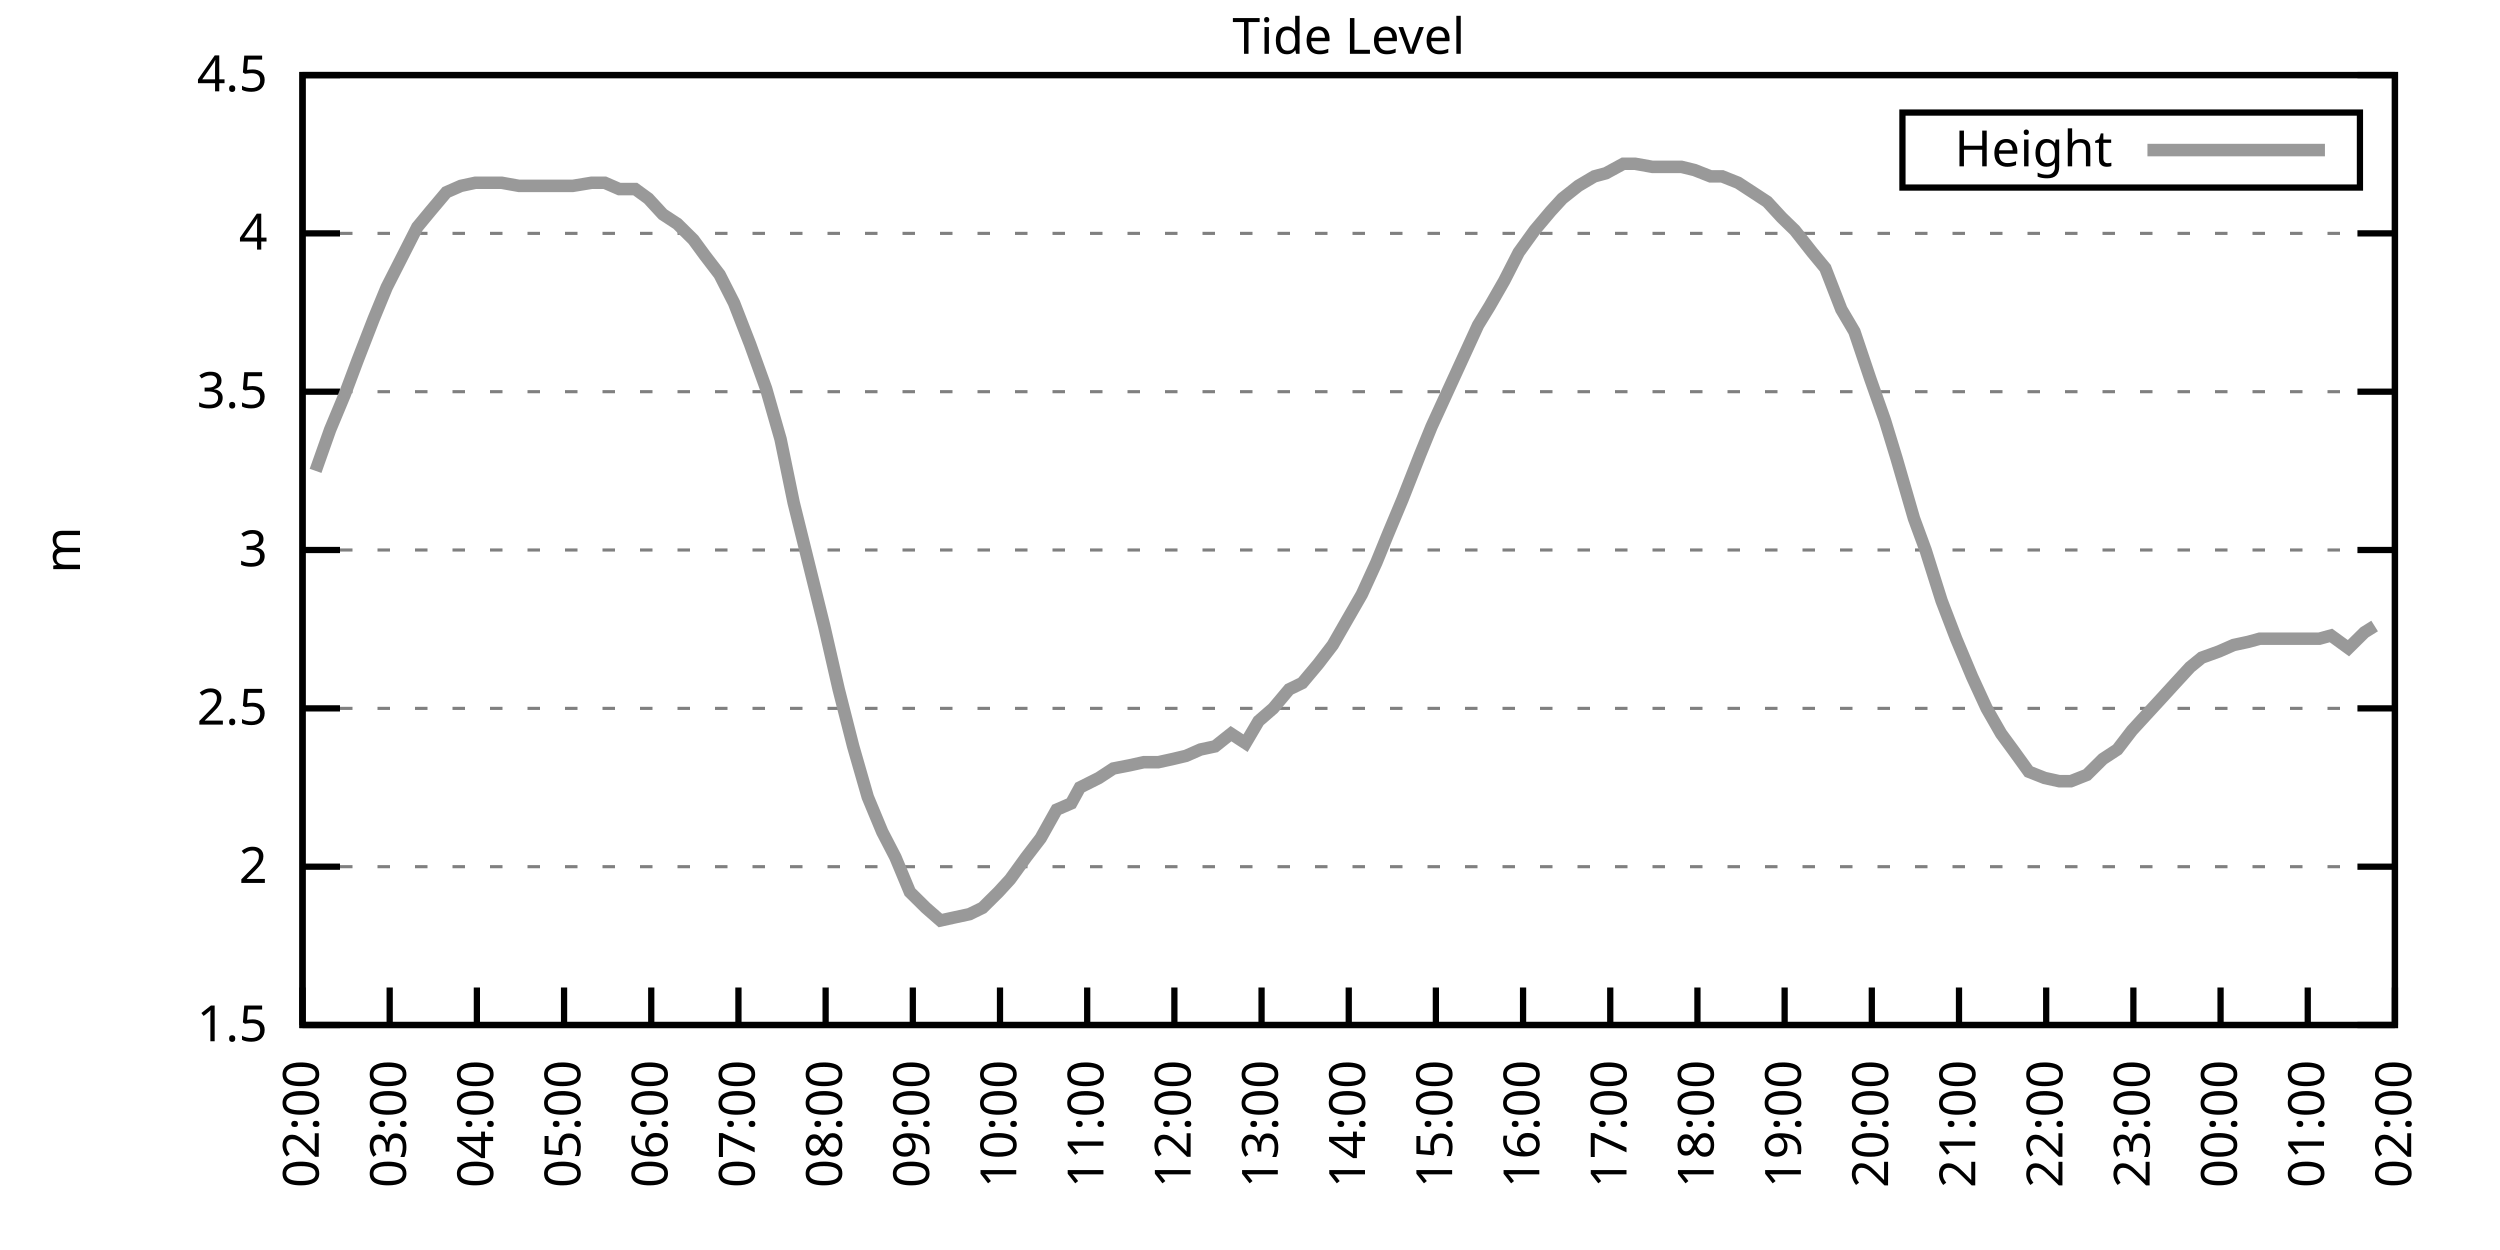
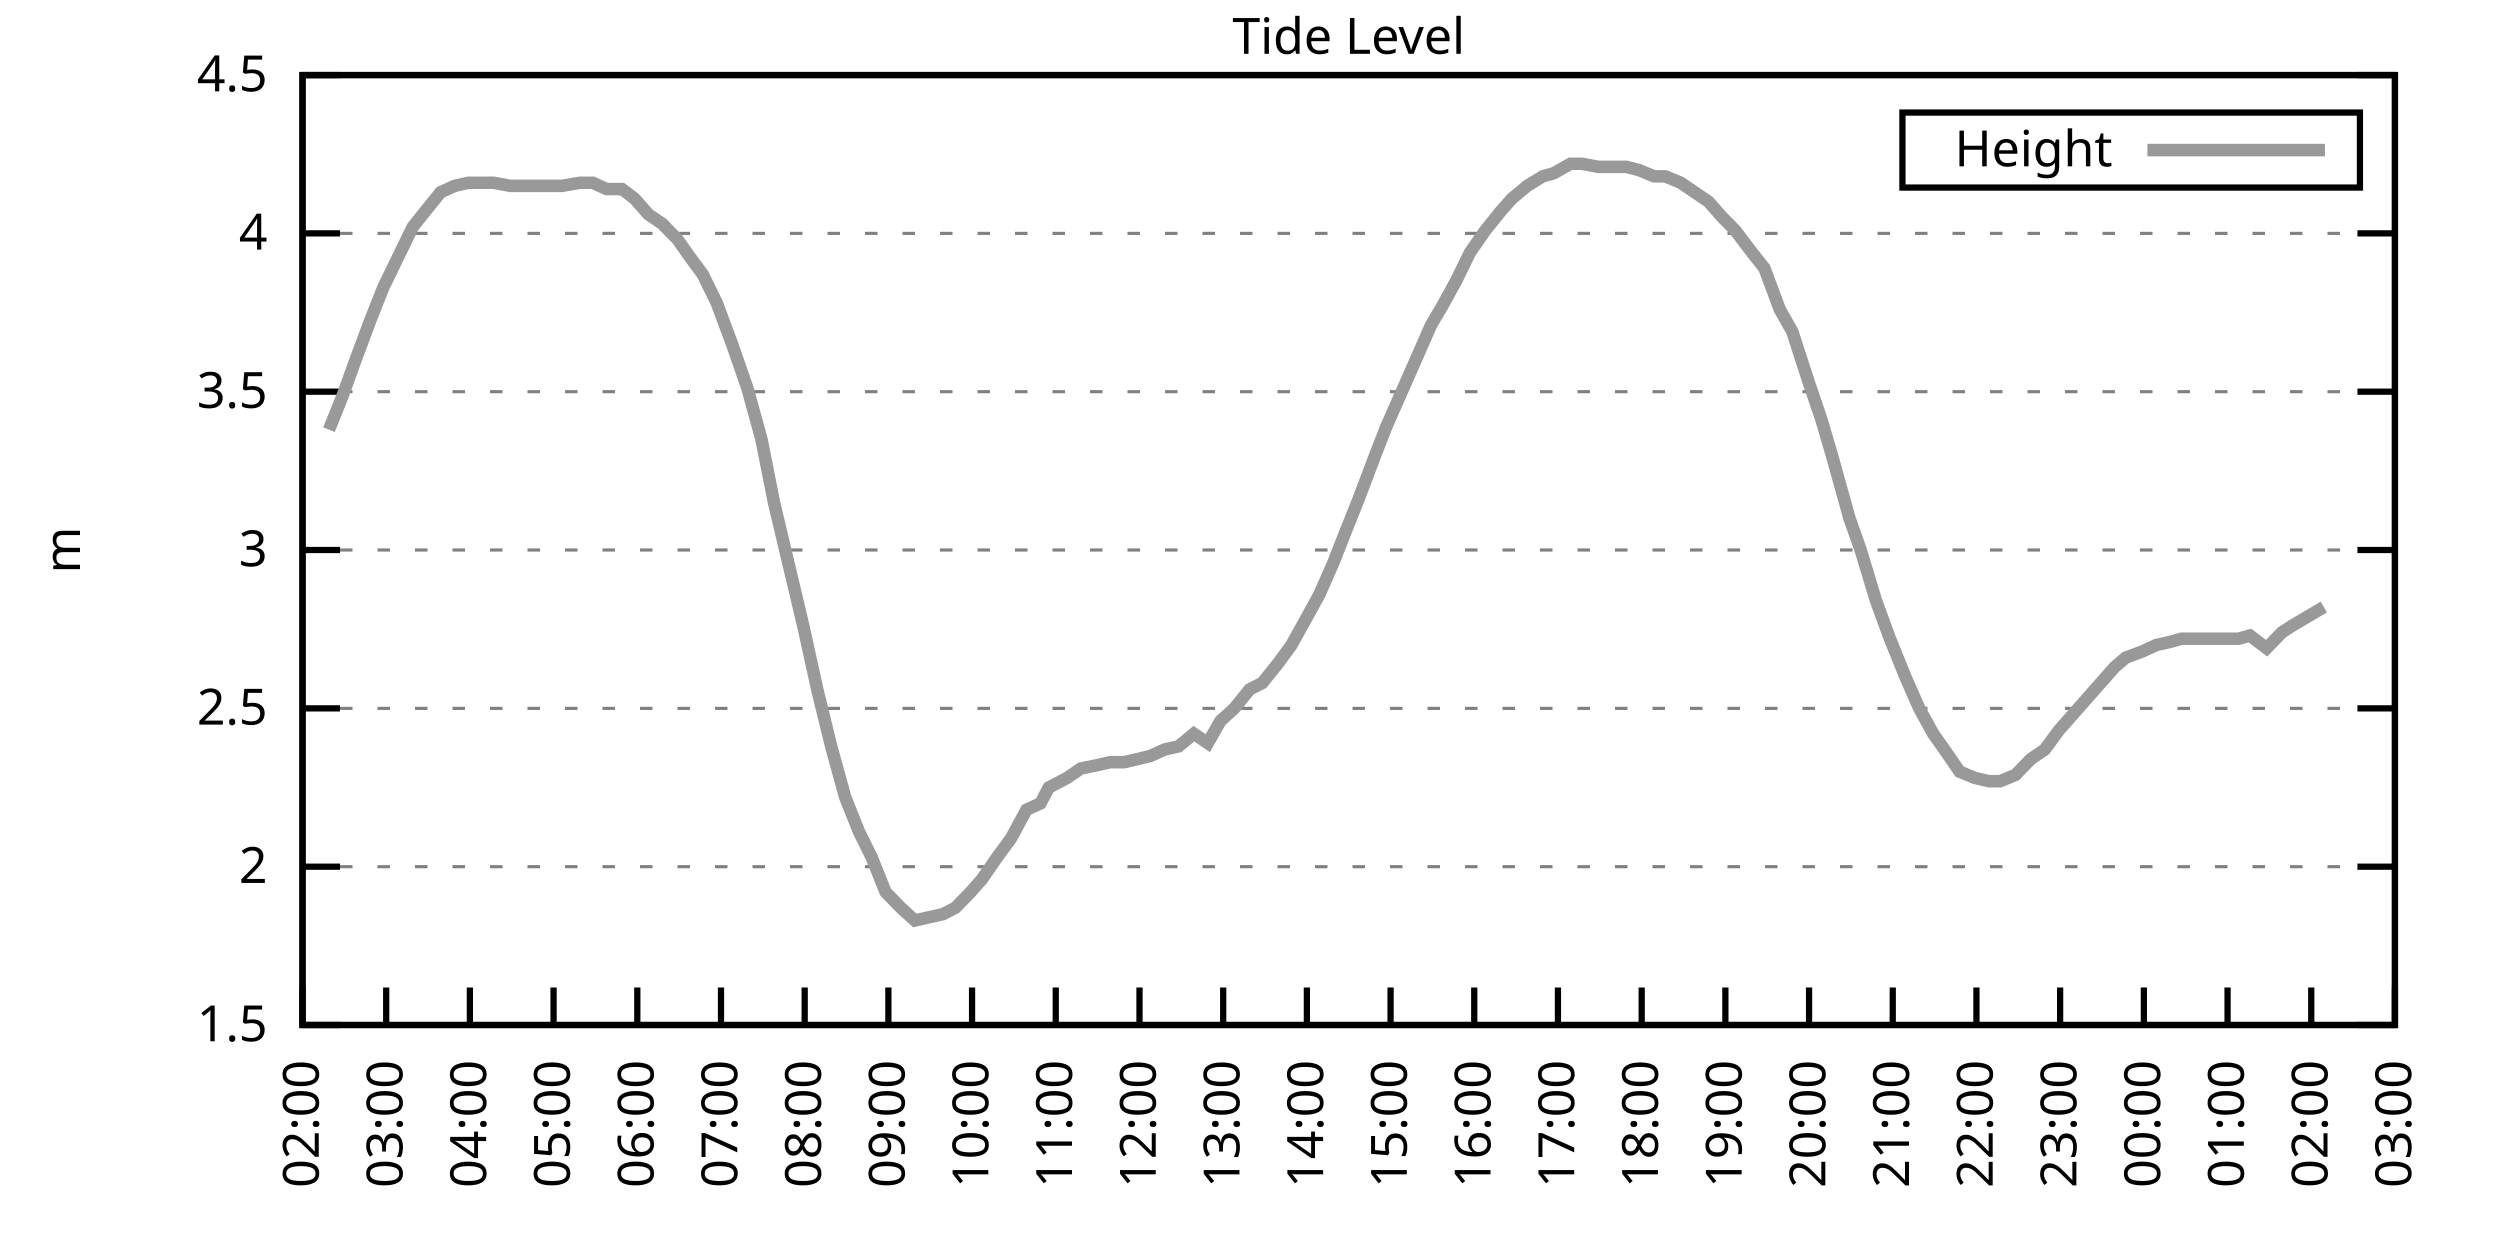
<svg xmlns="http://www.w3.org/2000/svg" xmlns:xlink="http://www.w3.org/1999/xlink" width="400" height="200" viewBox="0 0 400 200">
  <g id="gnuplot_canvas">
    <rect x="0" y="0" width="400" height="200" fill="none" />
    <defs>
      <circle id="gpDot" r="0.5" stroke-width="0.5" stroke="currentColor" />
      <path id="gpPt0" stroke-width="0.333" stroke="currentColor" d="M-1,0 h2 M0,-1 v2" />
      <path id="gpPt1" stroke-width="0.333" stroke="currentColor" d="M-1,-1 L1,1 M1,-1 L-1,1" />
      <path id="gpPt2" stroke-width="0.333" stroke="currentColor" d="M-1,0 L1,0 M0,-1 L0,1 M-1,-1 L1,1 M-1,1 L1,-1" />
      <rect id="gpPt3" stroke-width="0.333" stroke="currentColor" x="-1" y="-1" width="2" height="2" />
      <rect id="gpPt4" stroke-width="0.333" stroke="currentColor" fill="currentColor" x="-1" y="-1" width="2" height="2" />
      <circle id="gpPt5" stroke-width="0.333" stroke="currentColor" cx="0" cy="0" r="1" />
      <use xlink:href="#gpPt5" id="gpPt6" fill="currentColor" stroke="none" />
      <path id="gpPt7" stroke-width="0.333" stroke="currentColor" d="M0,-1.33 L-1.33,0.67 L1.33,0.67 z" />
      <use xlink:href="#gpPt7" id="gpPt8" fill="currentColor" stroke="none" />
      <use xlink:href="#gpPt7" id="gpPt9" stroke="currentColor" transform="rotate(180)" />
      <use xlink:href="#gpPt9" id="gpPt10" fill="currentColor" stroke="none" />
      <use xlink:href="#gpPt3" id="gpPt11" stroke="currentColor" transform="rotate(45)" />
      <use xlink:href="#gpPt11" id="gpPt12" fill="currentColor" stroke="none" />
      <path id="gpPt13" stroke-width="0.333" stroke="currentColor" d="M0,1.330 L1.265,0.411 L0.782,-1.067 L-0.782,-1.076 L-1.265,0.411 z" />
      <use xlink:href="#gpPt13" id="gpPt14" fill="currentColor" stroke="none" />
      <filter id="textbox" filterUnits="objectBoundingBox" x="0" y="0" height="1" width="1">
        <feFlood flood-color="white" flood-opacity="1" result="bgnd" />
        <feComposite in="SourceGraphic" in2="bgnd" operator="atop" />
      </filter>
      <filter id="greybox" filterUnits="objectBoundingBox" x="0" y="0" height="1" width="1">
        <feFlood flood-color="lightgrey" flood-opacity="1" result="grey" />
        <feComposite in="SourceGraphic" in2="grey" operator="atop" />
      </filter>
    </defs>
    <g fill="none" color="white" stroke="currentColor" stroke-width="1.00" stroke-linecap="butt" stroke-linejoin="miter">
</g>
    <g fill="none" color="black" stroke="currentColor" stroke-width="1.00" stroke-linecap="butt" stroke-linejoin="miter">
      <g stroke="none" shape-rendering="crispEdges">
        <polygon fill="rgb(255, 255, 255)" points="48.40,164.00 383.18,164.00 383.18,12.02 48.40,12.02 " />
      </g>
    </g>
    <g fill="none" color="black" stroke="currentColor" stroke-width="1.00" stroke-linecap="butt" stroke-linejoin="miter">
</g>
    <g fill="none" color="black" stroke="black" stroke-width="0.50" stroke-linecap="butt" stroke-linejoin="miter">
</g>
    <g fill="none" color="gray" stroke="currentColor" stroke-width="0.50" stroke-linecap="butt" stroke-linejoin="miter">
      <path stroke="gray" stroke-dasharray="2,4" class="gridline" d="M48.40,164.00 L383.19,164.00  " />
    </g>
    <g fill="none" color="gray" stroke="gray" stroke-width="1.00" stroke-linecap="butt" stroke-linejoin="miter">
</g>
    <g fill="none" color="black" stroke="currentColor" stroke-width="1.00" stroke-linecap="butt" stroke-linejoin="miter">
      <path stroke="black" d="M48.40,164.00 L54.40,164.00 M383.19,164.00 L377.19,164.00  " />
      <g transform="translate(42.80,166.60)" stroke="none" fill="black" font-family="Sans" font-size="8.00" text-anchor="end">
        <text>
          <tspan font-family="Sans"> 1.5</tspan>
        </text>
      </g>
    </g>
    <g fill="none" color="black" stroke="currentColor" stroke-width="1.00" stroke-linecap="butt" stroke-linejoin="miter">
</g>
    <g fill="none" color="black" stroke="black" stroke-width="0.50" stroke-linecap="butt" stroke-linejoin="miter">
</g>
    <g fill="none" color="gray" stroke="currentColor" stroke-width="0.50" stroke-linecap="butt" stroke-linejoin="miter">
      <path stroke="gray" stroke-dasharray="2,4" class="gridline" d="M48.40,138.67 L383.19,138.67  " />
    </g>
    <g fill="none" color="gray" stroke="gray" stroke-width="1.00" stroke-linecap="butt" stroke-linejoin="miter">
</g>
    <g fill="none" color="black" stroke="currentColor" stroke-width="1.00" stroke-linecap="butt" stroke-linejoin="miter">
      <path stroke="black" d="M48.40,138.67 L54.40,138.67 M383.19,138.67 L377.19,138.67  " />
      <g transform="translate(42.80,141.27)" stroke="none" fill="black" font-family="Sans" font-size="8.00" text-anchor="end">
        <text>
          <tspan font-family="Sans"> 2</tspan>
        </text>
      </g>
    </g>
    <g fill="none" color="black" stroke="currentColor" stroke-width="1.00" stroke-linecap="butt" stroke-linejoin="miter">
</g>
    <g fill="none" color="black" stroke="black" stroke-width="0.50" stroke-linecap="butt" stroke-linejoin="miter">
</g>
    <g fill="none" color="gray" stroke="currentColor" stroke-width="0.50" stroke-linecap="butt" stroke-linejoin="miter">
      <path stroke="gray" stroke-dasharray="2,4" class="gridline" d="M48.40,113.34 L383.19,113.34  " />
    </g>
    <g fill="none" color="gray" stroke="gray" stroke-width="1.00" stroke-linecap="butt" stroke-linejoin="miter">
</g>
    <g fill="none" color="black" stroke="currentColor" stroke-width="1.00" stroke-linecap="butt" stroke-linejoin="miter">
      <path stroke="black" d="M48.40,113.34 L54.40,113.34 M383.19,113.34 L377.19,113.34  " />
      <g transform="translate(42.80,115.94)" stroke="none" fill="black" font-family="Sans" font-size="8.00" text-anchor="end">
        <text>
          <tspan font-family="Sans"> 2.5</tspan>
        </text>
      </g>
    </g>
    <g fill="none" color="black" stroke="currentColor" stroke-width="1.00" stroke-linecap="butt" stroke-linejoin="miter">
</g>
    <g fill="none" color="black" stroke="black" stroke-width="0.50" stroke-linecap="butt" stroke-linejoin="miter">
</g>
    <g fill="none" color="gray" stroke="currentColor" stroke-width="0.50" stroke-linecap="butt" stroke-linejoin="miter">
      <path stroke="gray" stroke-dasharray="2,4" class="gridline" d="M48.40,88.00 L383.19,88.00  " />
    </g>
    <g fill="none" color="gray" stroke="gray" stroke-width="1.00" stroke-linecap="butt" stroke-linejoin="miter">
</g>
    <g fill="none" color="black" stroke="currentColor" stroke-width="1.00" stroke-linecap="butt" stroke-linejoin="miter">
      <path stroke="black" d="M48.40,88.00 L54.40,88.00 M383.19,88.00 L377.19,88.00  " />
      <g transform="translate(42.80,90.60)" stroke="none" fill="black" font-family="Sans" font-size="8.00" text-anchor="end">
        <text>
          <tspan font-family="Sans"> 3</tspan>
        </text>
      </g>
    </g>
    <g fill="none" color="black" stroke="currentColor" stroke-width="1.00" stroke-linecap="butt" stroke-linejoin="miter">
</g>
    <g fill="none" color="black" stroke="black" stroke-width="0.50" stroke-linecap="butt" stroke-linejoin="miter">
</g>
    <g fill="none" color="gray" stroke="currentColor" stroke-width="0.50" stroke-linecap="butt" stroke-linejoin="miter">
      <path stroke="gray" stroke-dasharray="2,4" class="gridline" d="M48.40,62.67 L383.19,62.67  " />
    </g>
    <g fill="none" color="gray" stroke="gray" stroke-width="1.00" stroke-linecap="butt" stroke-linejoin="miter">
</g>
    <g fill="none" color="black" stroke="currentColor" stroke-width="1.00" stroke-linecap="butt" stroke-linejoin="miter">
      <path stroke="black" d="M48.40,62.67 L54.40,62.67 M383.19,62.67 L377.19,62.67  " />
      <g transform="translate(42.80,65.27)" stroke="none" fill="black" font-family="Sans" font-size="8.00" text-anchor="end">
        <text>
          <tspan font-family="Sans"> 3.5</tspan>
        </text>
      </g>
    </g>
    <g fill="none" color="black" stroke="currentColor" stroke-width="1.00" stroke-linecap="butt" stroke-linejoin="miter">
</g>
    <g fill="none" color="black" stroke="black" stroke-width="0.50" stroke-linecap="butt" stroke-linejoin="miter">
</g>
    <g fill="none" color="gray" stroke="currentColor" stroke-width="0.50" stroke-linecap="butt" stroke-linejoin="miter">
      <path stroke="gray" stroke-dasharray="2,4" class="gridline" d="M48.40,37.34 L383.19,37.34  " />
    </g>
    <g fill="none" color="gray" stroke="gray" stroke-width="1.00" stroke-linecap="butt" stroke-linejoin="miter">
</g>
    <g fill="none" color="black" stroke="currentColor" stroke-width="1.00" stroke-linecap="butt" stroke-linejoin="miter">
      <path stroke="black" d="M48.40,37.34 L54.40,37.34 M383.19,37.34 L377.19,37.34  " />
      <g transform="translate(42.80,39.94)" stroke="none" fill="black" font-family="Sans" font-size="8.00" text-anchor="end">
        <text>
          <tspan font-family="Sans"> 4</tspan>
        </text>
      </g>
    </g>
    <g fill="none" color="black" stroke="currentColor" stroke-width="1.00" stroke-linecap="butt" stroke-linejoin="miter">
</g>
    <g fill="none" color="black" stroke="black" stroke-width="0.50" stroke-linecap="butt" stroke-linejoin="miter">
</g>
    <g fill="none" color="gray" stroke="currentColor" stroke-width="0.50" stroke-linecap="butt" stroke-linejoin="miter">
      <path stroke="gray" stroke-dasharray="2,4" class="gridline" d="M48.40,12.01 L383.19,12.01  " />
    </g>
    <g fill="none" color="gray" stroke="gray" stroke-width="1.00" stroke-linecap="butt" stroke-linejoin="miter">
</g>
    <g fill="none" color="black" stroke="currentColor" stroke-width="1.00" stroke-linecap="butt" stroke-linejoin="miter">
      <path stroke="black" d="M48.40,12.01 L54.40,12.01 M383.19,12.01 L377.19,12.01  " />
      <g transform="translate(42.80,14.61)" stroke="none" fill="black" font-family="Sans" font-size="8.00" text-anchor="end">
        <text>
          <tspan font-family="Sans"> 4.5</tspan>
        </text>
      </g>
    </g>
    <g fill="none" color="black" stroke="currentColor" stroke-width="1.00" stroke-linecap="butt" stroke-linejoin="miter">
      <path stroke="black" d="M48.40,164.00 L48.40,158.00  " />
      <g transform="translate(51.00,169.60) rotate(270.00)" stroke="none" fill="black" font-family="Sans" font-size="8.00" text-anchor="end">
        <text>
          <tspan font-family="Sans">02:00</tspan>
        </text>
      </g>
    </g>
    <g fill="none" color="black" stroke="currentColor" stroke-width="1.00" stroke-linecap="butt" stroke-linejoin="miter">
-       <path stroke="black" d="M62.35,164.00 L62.35,158.00  " />
-       <g transform="translate(64.95,169.60) rotate(270.00)" stroke="none" fill="black" font-family="Sans" font-size="8.00" text-anchor="end">
+       <path stroke="black" d="M61.79,164.00 L61.79,158.00  " />
+       <g transform="translate(64.39,169.60) rotate(270.00)" stroke="none" fill="black" font-family="Sans" font-size="8.00" text-anchor="end">
        <text>
          <tspan font-family="Sans">03:00</tspan>
        </text>
      </g>
    </g>
    <g fill="none" color="black" stroke="currentColor" stroke-width="1.00" stroke-linecap="butt" stroke-linejoin="miter">
-       <path stroke="black" d="M76.30,164.00 L76.30,158.00  " />
-       <g transform="translate(78.90,169.60) rotate(270.00)" stroke="none" fill="black" font-family="Sans" font-size="8.00" text-anchor="end">
+       <path stroke="black" d="M75.18,164.00 L75.18,158.00  " />
+       <g transform="translate(77.78,169.60) rotate(270.00)" stroke="none" fill="black" font-family="Sans" font-size="8.00" text-anchor="end">
        <text>
          <tspan font-family="Sans">04:00</tspan>
        </text>
      </g>
    </g>
    <g fill="none" color="black" stroke="currentColor" stroke-width="1.00" stroke-linecap="butt" stroke-linejoin="miter">
-       <path stroke="black" d="M90.25,164.00 L90.25,158.00  " />
-       <g transform="translate(92.85,169.60) rotate(270.00)" stroke="none" fill="black" font-family="Sans" font-size="8.00" text-anchor="end">
+       <path stroke="black" d="M88.57,164.00 L88.57,158.00  " />
+       <g transform="translate(91.17,169.60) rotate(270.00)" stroke="none" fill="black" font-family="Sans" font-size="8.00" text-anchor="end">
        <text>
          <tspan font-family="Sans">05:00</tspan>
        </text>
      </g>
    </g>
    <g fill="none" color="black" stroke="currentColor" stroke-width="1.00" stroke-linecap="butt" stroke-linejoin="miter">
-       <path stroke="black" d="M104.20,164.00 L104.20,158.00  " />
-       <g transform="translate(106.80,169.60) rotate(270.00)" stroke="none" fill="black" font-family="Sans" font-size="8.00" text-anchor="end">
+       <path stroke="black" d="M101.97,164.00 L101.97,158.00  " />
+       <g transform="translate(104.57,169.60) rotate(270.00)" stroke="none" fill="black" font-family="Sans" font-size="8.00" text-anchor="end">
        <text>
          <tspan font-family="Sans">06:00</tspan>
        </text>
      </g>
    </g>
    <g fill="none" color="black" stroke="currentColor" stroke-width="1.00" stroke-linecap="butt" stroke-linejoin="miter">
-       <path stroke="black" d="M118.15,164.00 L118.15,158.00  " />
-       <g transform="translate(120.75,169.60) rotate(270.00)" stroke="none" fill="black" font-family="Sans" font-size="8.00" text-anchor="end">
+       <path stroke="black" d="M115.36,164.00 L115.36,158.00  " />
+       <g transform="translate(117.96,169.60) rotate(270.00)" stroke="none" fill="black" font-family="Sans" font-size="8.00" text-anchor="end">
        <text>
          <tspan font-family="Sans">07:00</tspan>
        </text>
      </g>
    </g>
    <g fill="none" color="black" stroke="currentColor" stroke-width="1.00" stroke-linecap="butt" stroke-linejoin="miter">
-       <path stroke="black" d="M132.10,164.00 L132.10,158.00  " />
-       <g transform="translate(134.70,169.60) rotate(270.00)" stroke="none" fill="black" font-family="Sans" font-size="8.00" text-anchor="end">
+       <path stroke="black" d="M128.75,164.00 L128.75,158.00  " />
+       <g transform="translate(131.35,169.60) rotate(270.00)" stroke="none" fill="black" font-family="Sans" font-size="8.00" text-anchor="end">
        <text>
          <tspan font-family="Sans">08:00</tspan>
        </text>
      </g>
    </g>
    <g fill="none" color="black" stroke="currentColor" stroke-width="1.00" stroke-linecap="butt" stroke-linejoin="miter">
-       <path stroke="black" d="M146.05,164.00 L146.05,158.00  " />
-       <g transform="translate(148.65,169.60) rotate(270.00)" stroke="none" fill="black" font-family="Sans" font-size="8.00" text-anchor="end">
+       <path stroke="black" d="M142.14,164.00 L142.14,158.00  " />
+       <g transform="translate(144.74,169.60) rotate(270.00)" stroke="none" fill="black" font-family="Sans" font-size="8.00" text-anchor="end">
        <text>
          <tspan font-family="Sans">09:00</tspan>
        </text>
      </g>
    </g>
    <g fill="none" color="black" stroke="currentColor" stroke-width="1.00" stroke-linecap="butt" stroke-linejoin="miter">
-       <path stroke="black" d="M160.00,164.00 L160.00,158.00  " />
-       <g transform="translate(162.60,169.60) rotate(270.00)" stroke="none" fill="black" font-family="Sans" font-size="8.00" text-anchor="end">
+       <path stroke="black" d="M155.53,164.00 L155.53,158.00  " />
+       <g transform="translate(158.13,169.60) rotate(270.00)" stroke="none" fill="black" font-family="Sans" font-size="8.00" text-anchor="end">
        <text>
          <tspan font-family="Sans">10:00</tspan>
        </text>
      </g>
    </g>
    <g fill="none" color="black" stroke="currentColor" stroke-width="1.00" stroke-linecap="butt" stroke-linejoin="miter">
-       <path stroke="black" d="M173.95,164.00 L173.95,158.00  " />
-       <g transform="translate(176.55,169.60) rotate(270.00)" stroke="none" fill="black" font-family="Sans" font-size="8.00" text-anchor="end">
+       <path stroke="black" d="M168.92,164.00 L168.92,158.00  " />
+       <g transform="translate(171.52,169.60) rotate(270.00)" stroke="none" fill="black" font-family="Sans" font-size="8.00" text-anchor="end">
        <text>
          <tspan font-family="Sans">11:00</tspan>
        </text>
      </g>
    </g>
    <g fill="none" color="black" stroke="currentColor" stroke-width="1.00" stroke-linecap="butt" stroke-linejoin="miter">
-       <path stroke="black" d="M187.90,164.00 L187.90,158.00  " />
-       <g transform="translate(190.50,169.60) rotate(270.00)" stroke="none" fill="black" font-family="Sans" font-size="8.00" text-anchor="end">
+       <path stroke="black" d="M182.32,164.00 L182.32,158.00  " />
+       <g transform="translate(184.92,169.60) rotate(270.00)" stroke="none" fill="black" font-family="Sans" font-size="8.00" text-anchor="end">
        <text>
          <tspan font-family="Sans">12:00</tspan>
        </text>
      </g>
    </g>
    <g fill="none" color="black" stroke="currentColor" stroke-width="1.00" stroke-linecap="butt" stroke-linejoin="miter">
-       <path stroke="black" d="M201.85,164.00 L201.85,158.00  " />
-       <g transform="translate(204.45,169.60) rotate(270.00)" stroke="none" fill="black" font-family="Sans" font-size="8.00" text-anchor="end">
+       <path stroke="black" d="M195.71,164.00 L195.71,158.00  " />
+       <g transform="translate(198.31,169.60) rotate(270.00)" stroke="none" fill="black" font-family="Sans" font-size="8.00" text-anchor="end">
        <text>
          <tspan font-family="Sans">13:00</tspan>
        </text>
      </g>
    </g>
    <g fill="none" color="black" stroke="currentColor" stroke-width="1.00" stroke-linecap="butt" stroke-linejoin="miter">
-       <path stroke="black" d="M215.80,164.00 L215.80,158.00  " />
-       <g transform="translate(218.40,169.60) rotate(270.00)" stroke="none" fill="black" font-family="Sans" font-size="8.00" text-anchor="end">
+       <path stroke="black" d="M209.10,164.00 L209.10,158.00  " />
+       <g transform="translate(211.70,169.60) rotate(270.00)" stroke="none" fill="black" font-family="Sans" font-size="8.00" text-anchor="end">
        <text>
          <tspan font-family="Sans">14:00</tspan>
        </text>
      </g>
    </g>
    <g fill="none" color="black" stroke="currentColor" stroke-width="1.00" stroke-linecap="butt" stroke-linejoin="miter">
-       <path stroke="black" d="M229.74,164.00 L229.74,158.00  " />
-       <g transform="translate(232.34,169.60) rotate(270.00)" stroke="none" fill="black" font-family="Sans" font-size="8.00" text-anchor="end">
+       <path stroke="black" d="M222.49,164.00 L222.49,158.00  " />
+       <g transform="translate(225.09,169.60) rotate(270.00)" stroke="none" fill="black" font-family="Sans" font-size="8.00" text-anchor="end">
        <text>
          <tspan font-family="Sans">15:00</tspan>
        </text>
      </g>
    </g>
    <g fill="none" color="black" stroke="currentColor" stroke-width="1.00" stroke-linecap="butt" stroke-linejoin="miter">
-       <path stroke="black" d="M243.69,164.00 L243.69,158.00  " />
-       <g transform="translate(246.29,169.60) rotate(270.00)" stroke="none" fill="black" font-family="Sans" font-size="8.00" text-anchor="end">
+       <path stroke="black" d="M235.88,164.00 L235.88,158.00  " />
+       <g transform="translate(238.48,169.60) rotate(270.00)" stroke="none" fill="black" font-family="Sans" font-size="8.00" text-anchor="end">
        <text>
          <tspan font-family="Sans">16:00</tspan>
        </text>
      </g>
    </g>
    <g fill="none" color="black" stroke="currentColor" stroke-width="1.00" stroke-linecap="butt" stroke-linejoin="miter">
-       <path stroke="black" d="M257.64,164.00 L257.64,158.00  " />
-       <g transform="translate(260.24,169.60) rotate(270.00)" stroke="none" fill="black" font-family="Sans" font-size="8.00" text-anchor="end">
+       <path stroke="black" d="M249.27,164.00 L249.27,158.00  " />
+       <g transform="translate(251.87,169.60) rotate(270.00)" stroke="none" fill="black" font-family="Sans" font-size="8.00" text-anchor="end">
        <text>
          <tspan font-family="Sans">17:00</tspan>
        </text>
      </g>
    </g>
    <g fill="none" color="black" stroke="currentColor" stroke-width="1.00" stroke-linecap="butt" stroke-linejoin="miter">
-       <path stroke="black" d="M271.59,164.00 L271.59,158.00  " />
-       <g transform="translate(274.19,169.60) rotate(270.00)" stroke="none" fill="black" font-family="Sans" font-size="8.00" text-anchor="end">
+       <path stroke="black" d="M262.67,164.00 L262.67,158.00  " />
+       <g transform="translate(265.27,169.60) rotate(270.00)" stroke="none" fill="black" font-family="Sans" font-size="8.00" text-anchor="end">
        <text>
          <tspan font-family="Sans">18:00</tspan>
        </text>
      </g>
    </g>
    <g fill="none" color="black" stroke="currentColor" stroke-width="1.00" stroke-linecap="butt" stroke-linejoin="miter">
-       <path stroke="black" d="M285.54,164.00 L285.54,158.00  " />
-       <g transform="translate(288.14,169.60) rotate(270.00)" stroke="none" fill="black" font-family="Sans" font-size="8.00" text-anchor="end">
+       <path stroke="black" d="M276.06,164.00 L276.06,158.00  " />
+       <g transform="translate(278.66,169.60) rotate(270.00)" stroke="none" fill="black" font-family="Sans" font-size="8.00" text-anchor="end">
        <text>
          <tspan font-family="Sans">19:00</tspan>
        </text>
      </g>
    </g>
    <g fill="none" color="black" stroke="currentColor" stroke-width="1.00" stroke-linecap="butt" stroke-linejoin="miter">
-       <path stroke="black" d="M299.49,164.00 L299.49,158.00  " />
-       <g transform="translate(302.09,169.60) rotate(270.00)" stroke="none" fill="black" font-family="Sans" font-size="8.00" text-anchor="end">
+       <path stroke="black" d="M289.45,164.00 L289.45,158.00  " />
+       <g transform="translate(292.05,169.60) rotate(270.00)" stroke="none" fill="black" font-family="Sans" font-size="8.00" text-anchor="end">
        <text>
          <tspan font-family="Sans">20:00</tspan>
        </text>
      </g>
    </g>
    <g fill="none" color="black" stroke="currentColor" stroke-width="1.00" stroke-linecap="butt" stroke-linejoin="miter">
-       <path stroke="black" d="M313.44,164.00 L313.44,158.00  " />
-       <g transform="translate(316.04,169.60) rotate(270.00)" stroke="none" fill="black" font-family="Sans" font-size="8.00" text-anchor="end">
+       <path stroke="black" d="M302.84,164.00 L302.84,158.00  " />
+       <g transform="translate(305.44,169.60) rotate(270.00)" stroke="none" fill="black" font-family="Sans" font-size="8.00" text-anchor="end">
        <text>
          <tspan font-family="Sans">21:00</tspan>
        </text>
      </g>
    </g>
    <g fill="none" color="black" stroke="currentColor" stroke-width="1.00" stroke-linecap="butt" stroke-linejoin="miter">
-       <path stroke="black" d="M327.39,164.00 L327.39,158.00  " />
-       <g transform="translate(329.99,169.60) rotate(270.00)" stroke="none" fill="black" font-family="Sans" font-size="8.00" text-anchor="end">
+       <path stroke="black" d="M316.23,164.00 L316.23,158.00  " />
+       <g transform="translate(318.83,169.60) rotate(270.00)" stroke="none" fill="black" font-family="Sans" font-size="8.00" text-anchor="end">
        <text>
          <tspan font-family="Sans">22:00</tspan>
        </text>
      </g>
    </g>
    <g fill="none" color="black" stroke="currentColor" stroke-width="1.00" stroke-linecap="butt" stroke-linejoin="miter">
-       <path stroke="black" d="M341.34,164.00 L341.34,158.00  " />
-       <g transform="translate(343.94,169.60) rotate(270.00)" stroke="none" fill="black" font-family="Sans" font-size="8.00" text-anchor="end">
+       <path stroke="black" d="M329.62,164.00 L329.62,158.00  " />
+       <g transform="translate(332.22,169.60) rotate(270.00)" stroke="none" fill="black" font-family="Sans" font-size="8.00" text-anchor="end">
        <text>
          <tspan font-family="Sans">23:00</tspan>
        </text>
      </g>
    </g>
    <g fill="none" color="black" stroke="currentColor" stroke-width="1.00" stroke-linecap="butt" stroke-linejoin="miter">
-       <path stroke="black" d="M355.29,164.00 L355.29,158.00  " />
-       <g transform="translate(357.89,169.60) rotate(270.00)" stroke="none" fill="black" font-family="Sans" font-size="8.00" text-anchor="end">
+       <path stroke="black" d="M343.02,164.00 L343.02,158.00  " />
+       <g transform="translate(345.62,169.60) rotate(270.00)" stroke="none" fill="black" font-family="Sans" font-size="8.00" text-anchor="end">
        <text>
          <tspan font-family="Sans">00:00</tspan>
        </text>
      </g>
    </g>
    <g fill="none" color="black" stroke="currentColor" stroke-width="1.00" stroke-linecap="butt" stroke-linejoin="miter">
-       <path stroke="black" d="M369.24,164.00 L369.24,158.00  " />
-       <g transform="translate(371.84,169.60) rotate(270.00)" stroke="none" fill="black" font-family="Sans" font-size="8.00" text-anchor="end">
+       <path stroke="black" d="M356.41,164.00 L356.41,158.00  " />
+       <g transform="translate(359.01,169.60) rotate(270.00)" stroke="none" fill="black" font-family="Sans" font-size="8.00" text-anchor="end">
        <text>
          <tspan font-family="Sans">01:00</tspan>
+         </text>
+       </g>
+     </g>
+     <g fill="none" color="black" stroke="currentColor" stroke-width="1.00" stroke-linecap="butt" stroke-linejoin="miter">
+       <path stroke="black" d="M369.80,164.00 L369.80,158.00  " />
+       <g transform="translate(372.40,169.60) rotate(270.00)" stroke="none" fill="black" font-family="Sans" font-size="8.00" text-anchor="end">
+         <text>
+           <tspan font-family="Sans">02:00</tspan>
        </text>
      </g>
    </g>
    <g fill="none" color="black" stroke="currentColor" stroke-width="1.00" stroke-linecap="butt" stroke-linejoin="miter">
      <path stroke="black" d="M383.19,164.00 L383.19,158.00  " />
      <g transform="translate(385.79,169.60) rotate(270.00)" stroke="none" fill="black" font-family="Sans" font-size="8.00" text-anchor="end">
        <text>
-           <tspan font-family="Sans">02:00</tspan>
+           <tspan font-family="Sans">03:00</tspan>
        </text>
      </g>
    </g>
    <g fill="none" color="black" stroke="currentColor" stroke-width="1.00" stroke-linecap="butt" stroke-linejoin="miter">
</g>
    <g fill="none" color="black" stroke="currentColor" stroke-width="1.00" stroke-linecap="butt" stroke-linejoin="miter">
      <path stroke="black" d="M48.40,12.01 L48.40,164.00 L383.19,164.00 L383.19,12.01 L48.40,12.01 Z  " />
    </g>
    <g fill="none" color="black" stroke="currentColor" stroke-width="1.00" stroke-linecap="butt" stroke-linejoin="miter">
</g>
    <g fill="none" color="black" stroke="currentColor" stroke-width="1.00" stroke-linecap="butt" stroke-linejoin="miter">
      <path stroke="black" d="M304.39,30.01 L304.39,18.01 L377.59,18.01 L377.59,30.01 L304.39,30.01 Z  " />
    </g>
    <g id="Tide_level_plot_1">
      <g fill="none" color="white" stroke="black" stroke-width="2.00" stroke-linecap="butt" stroke-linejoin="miter">
</g>
      <g fill="none" color="black" stroke="currentColor" stroke-width="2.00" stroke-linecap="butt" stroke-linejoin="miter">
        <g transform="translate(337.99,26.61)" stroke="none" fill="black" font-family="Sans" font-size="8.00" text-anchor="end">
          <text>
            <tspan font-family="Sans">Height</tspan>
          </text>
        </g>
      </g>
      <g fill="none" color="black" stroke="currentColor" stroke-width="2.00" stroke-linecap="butt" stroke-linejoin="miter">
-         <path stroke="rgb(153, 153, 153)" d="M343.59,24.01 L371.99,24.01 M50.49,75.34 L52.82,68.75 L55.14,63.18 L57.23,57.61 L59.79,51.02 L61.88,45.95   L66.77,36.33 L68.86,33.80 L71.42,30.76 L73.74,29.74 L76.07,29.24 L78.39,29.24 L80.25,29.24 L83.04,29.74   L84.90,29.74 L87.46,29.74 L90.02,29.74 L91.64,29.74 L94.67,29.24 L96.76,29.24 L99.08,30.25 L101.64,30.25   L103.73,31.77 L106.06,34.30 L108.38,35.82 L110.94,38.35 L112.80,40.89 L115.13,43.93 L117.45,48.49 L120.01,55.07   L122.57,62.17 L124.89,70.27 L126.98,80.41 L131.87,100.16 L134.19,110.30 L136.51,119.42 L138.84,127.52 L141.16,133.10   L143.26,137.15 L145.58,142.72 L148.14,145.25 L150.46,147.28 L152.79,146.77 L155.11,146.27 L157.21,145.25 L159.76,142.72   L161.62,140.69 L164.18,137.15 L166.51,134.11 L169.06,129.55 L171.39,128.54 L172.78,126.00 L175.81,124.48 L178.13,122.96   L180.69,122.46 L183.01,121.95 L185.34,121.95 L187.66,121.44 L189.76,120.94 L192.08,119.92 L194.41,119.42 L196.96,117.39   L199.29,118.91 L201.38,115.36 L203.71,113.34 L206.26,110.30 L208.36,109.28 L210.91,106.24 L213.24,103.20 L215.56,99.15   L217.89,95.10 L220.21,90.03 L222.07,85.47 L224.40,79.90 L227.19,72.81 L229.05,68.25 L231.14,63.69 L233.93,57.61   L236.49,52.03 L238.35,48.99 L240.67,44.94 L243.00,40.38 L245.55,36.84 L248.11,33.80 L249.97,31.77 L252.53,29.74   L255.09,28.22 L256.95,27.72 L259.74,26.20 L261.60,26.20 L264.39,26.70 L266.25,26.70 L269.04,26.70 L271.13,27.21   L273.69,28.22 L275.55,28.22 L278.10,29.24 L280.43,30.76 L282.75,32.28 L285.08,34.81 L287.17,36.84 L289.96,40.38   L292.05,42.91 L294.61,49.50 L296.70,53.05 L299.26,60.65 L301.58,67.23 L303.44,73.31 L306.23,82.94 L308.09,88.00   L310.65,96.11 L312.98,102.19 L315.53,108.27 L317.86,113.34 L320.18,117.39 L322.04,119.92 L324.60,123.47 L327.16,124.48   L329.48,124.99 L331.34,124.99 L333.90,123.98 L336.46,121.44 L338.78,119.92 L341.11,116.88 L343.43,114.35 L345.76,111.82   L348.08,109.28 L350.41,106.75 L352.27,105.23 L355.06,104.22 L357.38,103.20 L359.71,102.70 L361.57,102.19 L363.89,102.19   L366.45,102.19 L368.31,102.19 L371.10,102.19 L372.96,101.68 L375.75,103.71 L378.31,101.18 L379.94,100.16  " />
+         <path stroke="rgb(153, 153, 153)" d="M343.59,24.01 L371.99,24.01 M52.64,68.75 L54.87,63.18 L56.88,57.61 L59.34,51.02 L61.35,45.95 L66.03,36.33   L68.04,33.80 L70.50,30.76 L72.73,29.74 L74.96,29.24 L77.19,29.24 L78.98,29.24 L81.66,29.74 L83.44,29.74   L85.90,29.74 L88.35,29.74 L89.91,29.74 L92.82,29.24 L94.82,29.24 L97.06,30.25 L99.51,30.25 L101.52,31.77   L103.75,34.30 L105.98,35.82 L108.44,38.35 L110.22,40.89 L112.46,43.93 L114.69,48.49 L117.14,55.07 L119.60,62.17   L121.83,70.27 L123.84,80.41 L128.53,100.16 L130.76,110.30 L132.99,119.42 L135.22,127.52 L137.45,133.10 L139.46,137.15   L141.69,142.72 L144.15,145.25 L146.38,147.28 L148.61,146.77 L150.85,146.27 L152.85,145.25 L155.31,142.72 L157.10,140.69   L159.55,137.15 L161.78,134.11 L164.24,129.55 L166.47,128.54 L167.81,126.00 L170.71,124.48 L172.94,122.96 L175.40,122.46   L177.63,121.95 L179.86,121.95 L182.09,121.44 L184.10,120.94 L186.33,119.92 L188.57,119.42 L191.02,117.39 L193.25,118.91   L195.26,115.36 L197.49,113.34 L199.95,110.30 L201.96,109.28 L204.41,106.24 L206.64,103.20 L208.88,99.15 L211.11,95.10   L213.34,90.03 L215.13,85.47 L217.36,79.90 L220.04,72.81 L221.82,68.25 L223.83,63.69 L226.51,57.61 L228.96,52.03   L230.75,48.99 L232.98,44.94 L235.21,40.38 L237.67,36.84 L240.12,33.80 L241.91,31.77 L244.36,29.74 L246.82,28.22   L248.60,27.72 L251.28,26.20 L253.07,26.20 L255.75,26.70 L257.53,26.70 L260.21,26.70 L262.22,27.21 L264.67,28.22   L266.46,28.22 L268.92,29.24 L271.15,30.76 L273.38,32.28 L275.61,34.81 L277.62,36.84 L280.30,40.38 L282.31,42.91   L284.76,49.50 L286.77,53.05 L289.23,60.65 L291.46,67.23 L293.24,73.31 L295.92,82.94 L297.71,88.00 L300.16,96.11   L302.39,102.19 L304.85,108.27 L307.08,113.34 L309.31,117.39 L311.10,119.92 L313.55,123.47 L316.01,124.48 L318.24,124.99   L320.03,124.99 L322.48,123.98 L324.94,121.44 L327.17,119.92 L329.40,116.88 L331.63,114.35 L333.86,111.82 L336.10,109.28   L338.33,106.75 L340.11,105.23 L342.79,104.22 L345.02,103.20 L347.26,102.70 L349.04,102.19 L351.27,102.19 L353.73,102.19   L355.51,102.19 L358.19,102.19 L359.98,101.68 L362.66,103.71 L365.11,101.18 L366.67,100.16 L371.81,97.12  " />
      </g>
    </g>
    <g fill="none" color="black" stroke="currentColor" stroke-width="2.00" stroke-linecap="butt" stroke-linejoin="miter">
</g>
    <g fill="none" color="black" stroke="black" stroke-width="1.00" stroke-linecap="butt" stroke-linejoin="miter">
</g>
    <g fill="none" color="black" stroke="currentColor" stroke-width="1.00" stroke-linecap="butt" stroke-linejoin="miter">
      <path stroke="black" d="M48.40,12.01 L48.40,164.00 L383.19,164.00 L383.19,12.01 L48.40,12.01 Z  " />
      <g transform="translate(12.80,88.01) rotate(270.00)" stroke="none" fill="black" font-family="Sans" font-size="8.00" text-anchor="middle">
        <text>
          <tspan font-family="Sans">m</tspan>
        </text>
      </g>
    </g>
    <g fill="none" color="black" stroke="currentColor" stroke-width="1.00" stroke-linecap="butt" stroke-linejoin="miter">
</g>
    <g fill="none" color="black" stroke="currentColor" stroke-width="1.00" stroke-linecap="butt" stroke-linejoin="miter">
      <g transform="translate(215.79,8.61)" stroke="none" fill="black" font-family="Sans" font-size="8.00" text-anchor="middle">
        <text>
          <tspan font-family="Sans">Tide Level</tspan>
        </text>
      </g>
    </g>
    <g fill="none" color="black" stroke="currentColor" stroke-width="1.00" stroke-linecap="butt" stroke-linejoin="miter">
</g>
  </g>
</svg>
